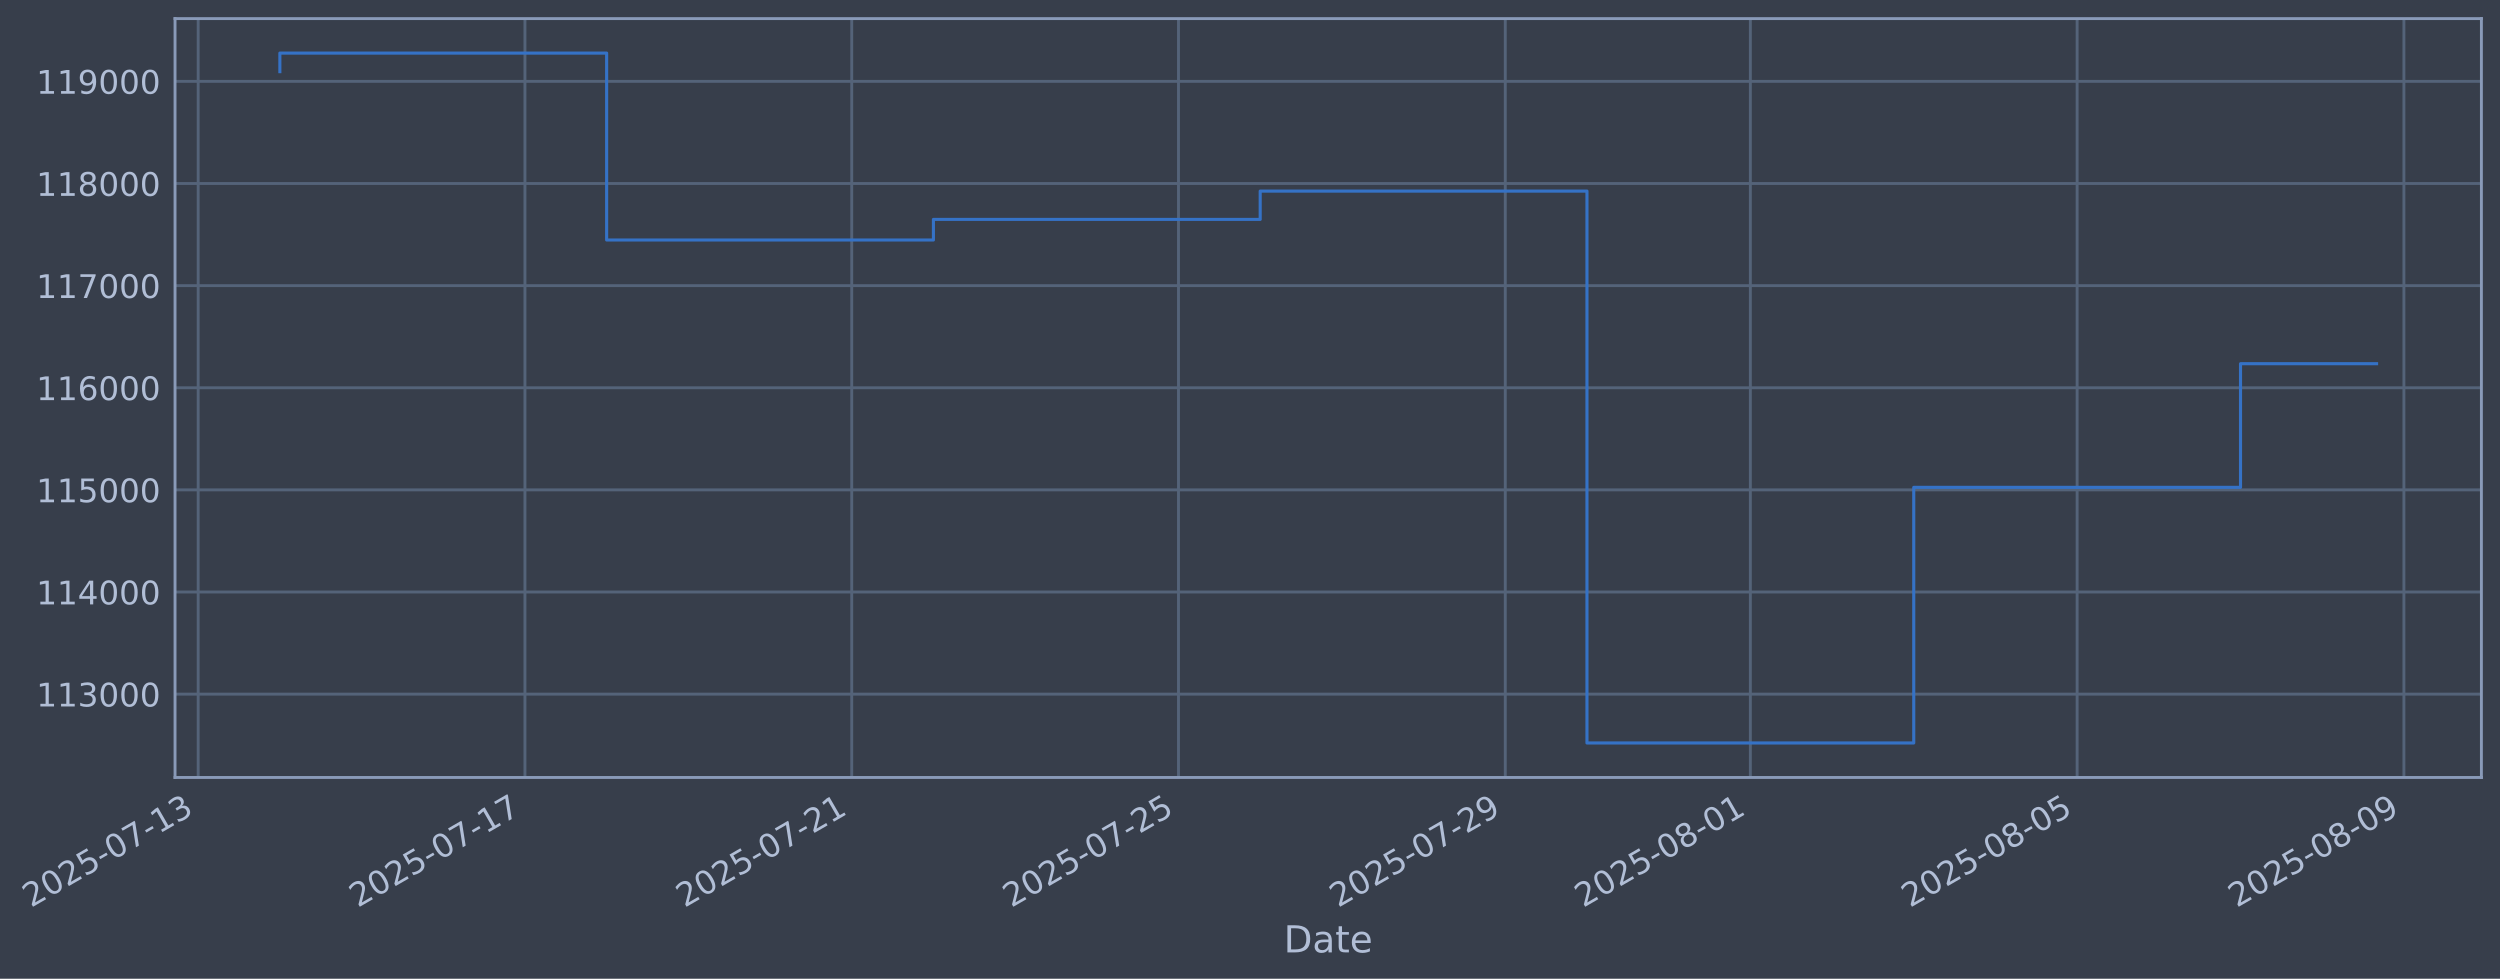
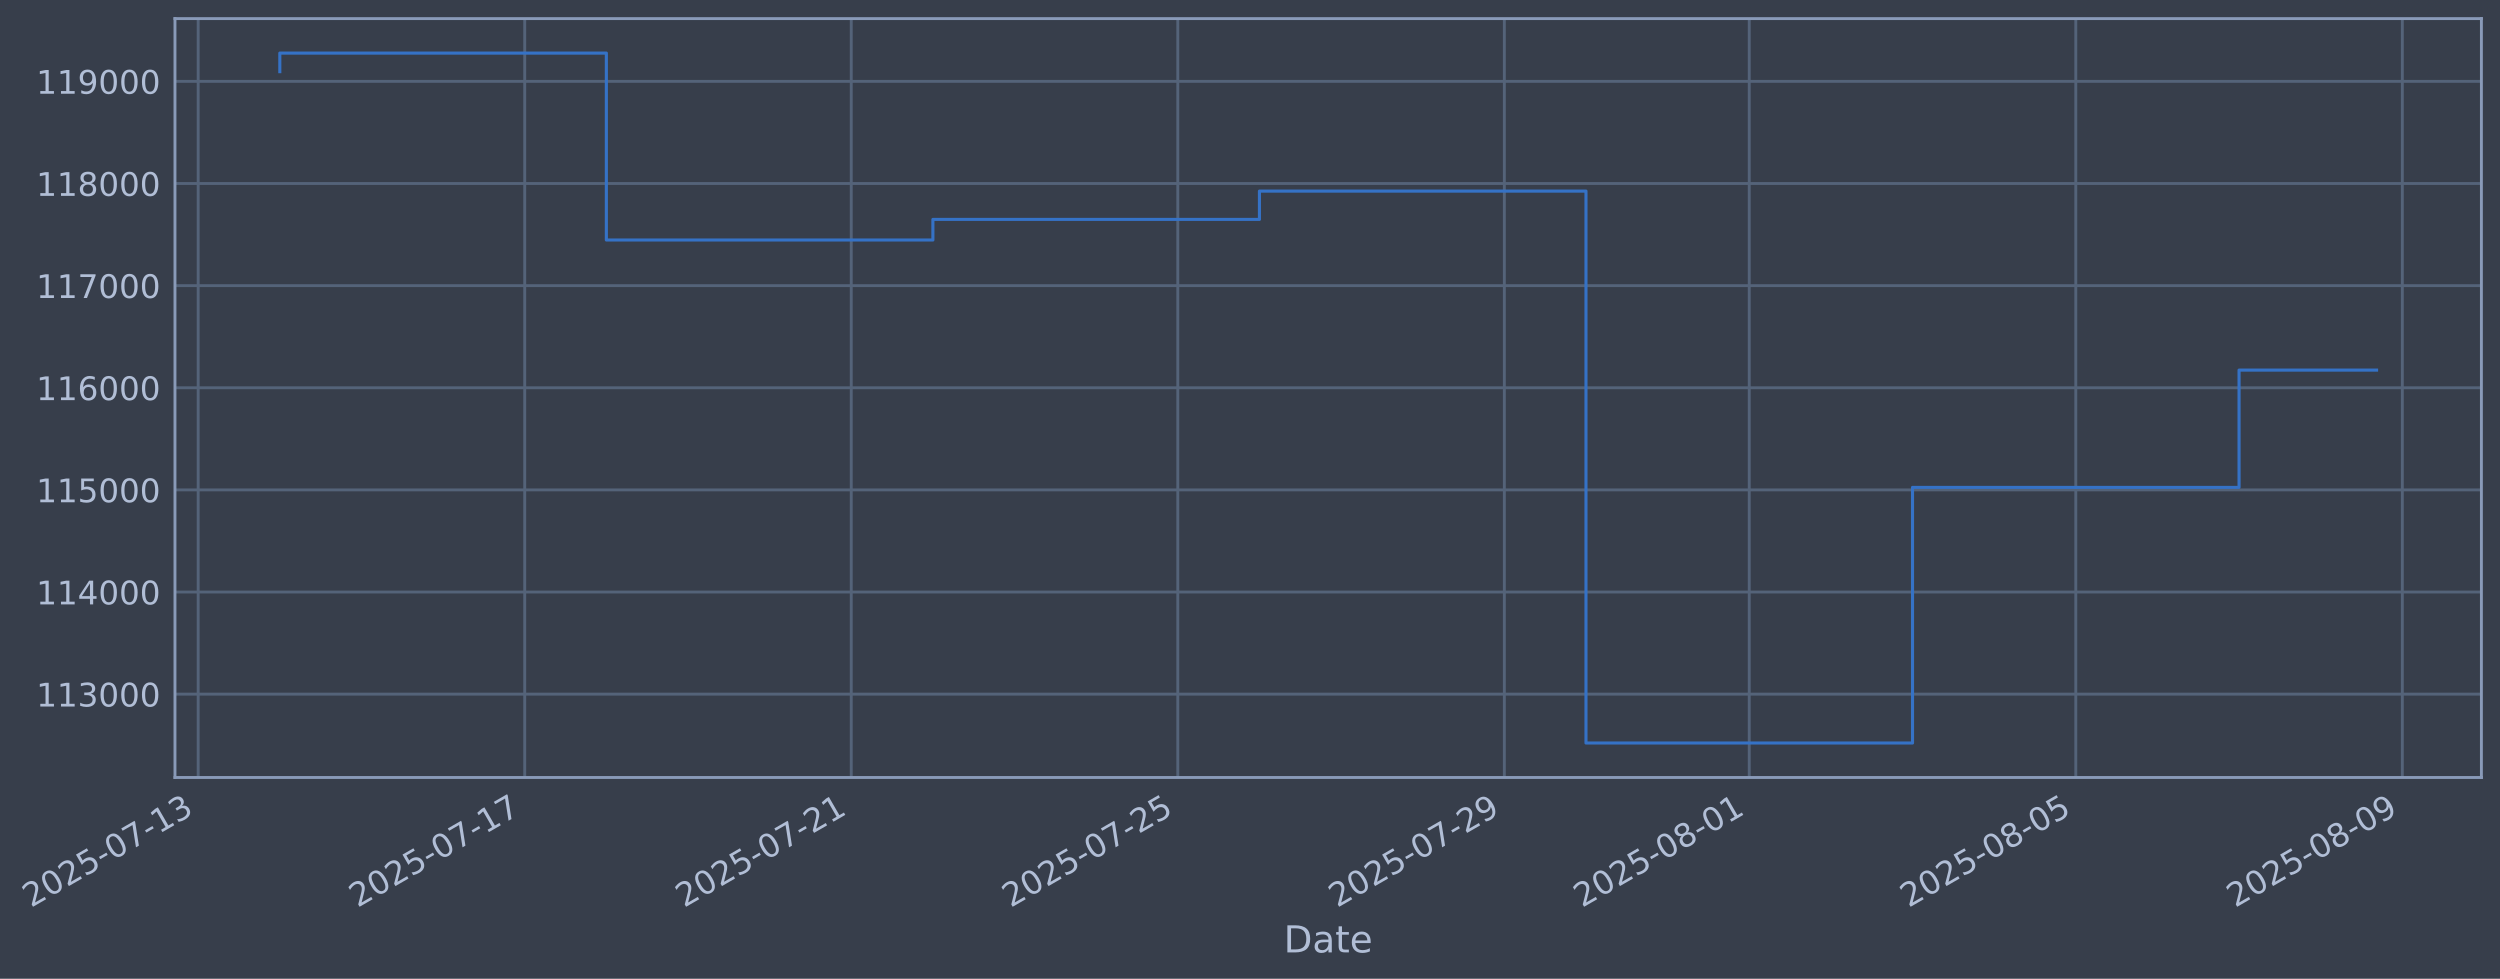
- <svg xmlns="http://www.w3.org/2000/svg" xmlns:xlink="http://www.w3.org/1999/xlink" width="967.755pt" height="378.87pt" viewBox="0 0 967.755 378.87" version="1.1">
+ <svg xmlns="http://www.w3.org/2000/svg" xmlns:xlink="http://www.w3.org/1999/xlink" width="967.731pt" height="378.87pt" viewBox="0 0 967.731 378.87" version="1.1">
  <defs>
    <style type="text/css">*{stroke-linejoin: round; stroke-linecap: butt}</style>
  </defs>
  <g id="figure_1">
    <g id="patch_1">
-       <path d="M 0 378.87  L 967.755 378.87  L 967.755 0  L 0 0  z " style="fill: #373e4b" />
+       <path d="M 0 378.87  L 967.731 378.87  L 967.731 0  L 0 0  z " style="fill: #373e4b" />
    </g>
    <g id="axes_1">
      <g id="patch_2">
-         <path d="M 67.755 300.96  L 960.555 300.96  L 960.555 7.2  L 67.755 7.2  z " style="fill: #373e4b" />
+         <path d="M 67.731 300.96  L 960.531 300.96  L 960.531 7.2  L 67.731 7.2  z " style="fill: #373e4b" />
      </g>
      <g id="matplotlib.axis_1">
        <g id="xtick_1">
          <g id="line2d_1">
-             <path d="M 76.713 300.96  L 76.713 7.2  " clip-path="url(#pc9148c0ed2)" style="fill: none; stroke: #546379; stroke-width: 1.12; stroke-linecap: square" />
+             <path d="M 76.713 300.96  L 76.713 7.2  " clip-path="url(#p6c99c7559d)" style="fill: none; stroke: #546379; stroke-width: 1.12; stroke-linecap: square" />
          </g>
          <g id="line2d_2" />
          <g id="text_1">
            <g style="fill: #b1bed6" transform="translate(11.98702 351.4642) rotate(-30) scale(0.126 -0.126)">
              <defs>
                <path id="DejaVuSans-32" d="M 1228 531  L 3431 531  L 3431 0  L 469 0  L 469 531  Q 828 903 1448 1529  Q 2069 2156 2228 2338  Q 2531 2678 2651 2914  Q 2772 3150 2772 3378  Q 2772 3750 2511 3984  Q 2250 4219 1831 4219  Q 1534 4219 1204 4116  Q 875 4013 500 3803  L 500 4441  Q 881 4594 1212 4672  Q 1544 4750 1819 4750  Q 2544 4750 2975 4387  Q 3406 4025 3406 3419  Q 3406 3131 3298 2873  Q 3191 2616 2906 2266  Q 2828 2175 2409 1742  Q 1991 1309 1228 531  z " transform="scale(0.015625)" />
                <path id="DejaVuSans-30" d="M 2034 4250  Q 1547 4250 1301 3770  Q 1056 3291 1056 2328  Q 1056 1369 1301 889  Q 1547 409 2034 409  Q 2525 409 2770 889  Q 3016 1369 3016 2328  Q 3016 3291 2770 3770  Q 2525 4250 2034 4250  z M 2034 4750  Q 2819 4750 3233 4129  Q 3647 3509 3647 2328  Q 3647 1150 3233 529  Q 2819 -91 2034 -91  Q 1250 -91 836 529  Q 422 1150 422 2328  Q 422 3509 836 4129  Q 1250 4750 2034 4750  z " transform="scale(0.015625)" />
                <path id="DejaVuSans-35" d="M 691 4666  L 3169 4666  L 3169 4134  L 1269 4134  L 1269 2991  Q 1406 3038 1543 3061  Q 1681 3084 1819 3084  Q 2600 3084 3056 2656  Q 3513 2228 3513 1497  Q 3513 744 3044 326  Q 2575 -91 1722 -91  Q 1428 -91 1123 -41  Q 819 9 494 109  L 494 744  Q 775 591 1075 516  Q 1375 441 1709 441  Q 2250 441 2565 725  Q 2881 1009 2881 1497  Q 2881 1984 2565 2268  Q 2250 2553 1709 2553  Q 1456 2553 1204 2497  Q 953 2441 691 2322  L 691 4666  z " transform="scale(0.015625)" />
                <path id="DejaVuSans-2d" d="M 313 2009  L 1997 2009  L 1997 1497  L 313 1497  L 313 2009  z " transform="scale(0.015625)" />
                <path id="DejaVuSans-37" d="M 525 4666  L 3525 4666  L 3525 4397  L 1831 0  L 1172 0  L 2766 4134  L 525 4134  L 525 4666  z " transform="scale(0.015625)" />
                <path id="DejaVuSans-31" d="M 794 531  L 1825 531  L 1825 4091  L 703 3866  L 703 4441  L 1819 4666  L 2450 4666  L 2450 531  L 3481 531  L 3481 0  L 794 0  L 794 531  z " transform="scale(0.015625)" />
                <path id="DejaVuSans-33" d="M 2597 2516  Q 3050 2419 3304 2112  Q 3559 1806 3559 1356  Q 3559 666 3084 287  Q 2609 -91 1734 -91  Q 1441 -91 1130 -33  Q 819 25 488 141  L 488 750  Q 750 597 1062 519  Q 1375 441 1716 441  Q 2309 441 2620 675  Q 2931 909 2931 1356  Q 2931 1769 2642 2001  Q 2353 2234 1838 2234  L 1294 2234  L 1294 2753  L 1863 2753  Q 2328 2753 2575 2939  Q 2822 3125 2822 3475  Q 2822 3834 2567 4026  Q 2313 4219 1838 4219  Q 1578 4219 1281 4162  Q 984 4106 628 3988  L 628 4550  Q 988 4650 1302 4700  Q 1616 4750 1894 4750  Q 2613 4750 3031 4423  Q 3450 4097 3450 3541  Q 3450 3153 3228 2886  Q 3006 2619 2597 2516  z " transform="scale(0.015625)" />
              </defs>
              <use xlink:href="#DejaVuSans-32" />
              <use xlink:href="#DejaVuSans-30" transform="translate(63.62305 0)" />
              <use xlink:href="#DejaVuSans-32" transform="translate(127.2461 0)" />
              <use xlink:href="#DejaVuSans-35" transform="translate(190.8691 0)" />
              <use xlink:href="#DejaVuSans-2d" transform="translate(254.4922 0)" />
              <use xlink:href="#DejaVuSans-30" transform="translate(290.5762 0)" />
              <use xlink:href="#DejaVuSans-37" transform="translate(354.1992 0)" />
              <use xlink:href="#DejaVuSans-2d" transform="translate(417.8223 0)" />
              <use xlink:href="#DejaVuSans-31" transform="translate(453.9062 0)" />
              <use xlink:href="#DejaVuSans-33" transform="translate(517.5293 0)" />
            </g>
          </g>
        </g>
        <g id="xtick_2">
          <g id="line2d_3">
-             <path d="M 203.208 300.96  L 203.208 7.2  " clip-path="url(#pc9148c0ed2)" style="fill: none; stroke: #546379; stroke-width: 1.12; stroke-linecap: square" />
+             <path d="M 203.114 300.96  L 203.114 7.2  " clip-path="url(#p6c99c7559d)" style="fill: none; stroke: #546379; stroke-width: 1.12; stroke-linecap: square" />
          </g>
          <g id="line2d_4" />
          <g id="text_2">
-             <g style="fill: #b1bed6" transform="translate(138.4823 351.4642) rotate(-30) scale(0.126 -0.126)">
+             <g style="fill: #b1bed6" transform="translate(138.3884 351.4642) rotate(-30) scale(0.126 -0.126)">
              <use xlink:href="#DejaVuSans-32" />
              <use xlink:href="#DejaVuSans-30" transform="translate(63.62305 0)" />
              <use xlink:href="#DejaVuSans-32" transform="translate(127.2461 0)" />
              <use xlink:href="#DejaVuSans-35" transform="translate(190.8691 0)" />
              <use xlink:href="#DejaVuSans-2d" transform="translate(254.4922 0)" />
              <use xlink:href="#DejaVuSans-30" transform="translate(290.5762 0)" />
              <use xlink:href="#DejaVuSans-37" transform="translate(354.1992 0)" />
              <use xlink:href="#DejaVuSans-2d" transform="translate(417.8223 0)" />
              <use xlink:href="#DejaVuSans-31" transform="translate(453.9062 0)" />
              <use xlink:href="#DejaVuSans-37" transform="translate(517.5293 0)" />
            </g>
          </g>
        </g>
        <g id="xtick_3">
          <g id="line2d_5">
-             <path d="M 329.703 300.96  L 329.703 7.2  " clip-path="url(#pc9148c0ed2)" style="fill: none; stroke: #546379; stroke-width: 1.12; stroke-linecap: square" />
+             <path d="M 329.515 300.96  L 329.515 7.2  " clip-path="url(#p6c99c7559d)" style="fill: none; stroke: #546379; stroke-width: 1.12; stroke-linecap: square" />
          </g>
          <g id="line2d_6" />
          <g id="text_3">
-             <g style="fill: #b1bed6" transform="translate(264.9775 351.4642) rotate(-30) scale(0.126 -0.126)">
+             <g style="fill: #b1bed6" transform="translate(264.7898 351.4642) rotate(-30) scale(0.126 -0.126)">
              <use xlink:href="#DejaVuSans-32" />
              <use xlink:href="#DejaVuSans-30" transform="translate(63.62305 0)" />
              <use xlink:href="#DejaVuSans-32" transform="translate(127.2461 0)" />
              <use xlink:href="#DejaVuSans-35" transform="translate(190.8691 0)" />
              <use xlink:href="#DejaVuSans-2d" transform="translate(254.4922 0)" />
              <use xlink:href="#DejaVuSans-30" transform="translate(290.5762 0)" />
              <use xlink:href="#DejaVuSans-37" transform="translate(354.1992 0)" />
              <use xlink:href="#DejaVuSans-2d" transform="translate(417.8223 0)" />
              <use xlink:href="#DejaVuSans-32" transform="translate(453.9062 0)" />
              <use xlink:href="#DejaVuSans-31" transform="translate(517.5293 0)" />
            </g>
          </g>
        </g>
        <g id="xtick_4">
          <g id="line2d_7">
-             <path d="M 456.198 300.96  L 456.198 7.2  " clip-path="url(#pc9148c0ed2)" style="fill: none; stroke: #546379; stroke-width: 1.12; stroke-linecap: square" />
+             <path d="M 455.917 300.96  L 455.917 7.2  " clip-path="url(#p6c99c7559d)" style="fill: none; stroke: #546379; stroke-width: 1.12; stroke-linecap: square" />
          </g>
          <g id="line2d_8" />
          <g id="text_4">
-             <g style="fill: #b1bed6" transform="translate(391.4728 351.4642) rotate(-30) scale(0.126 -0.126)">
+             <g style="fill: #b1bed6" transform="translate(391.1913 351.4642) rotate(-30) scale(0.126 -0.126)">
              <use xlink:href="#DejaVuSans-32" />
              <use xlink:href="#DejaVuSans-30" transform="translate(63.62305 0)" />
              <use xlink:href="#DejaVuSans-32" transform="translate(127.2461 0)" />
              <use xlink:href="#DejaVuSans-35" transform="translate(190.8691 0)" />
              <use xlink:href="#DejaVuSans-2d" transform="translate(254.4922 0)" />
              <use xlink:href="#DejaVuSans-30" transform="translate(290.5762 0)" />
              <use xlink:href="#DejaVuSans-37" transform="translate(354.1992 0)" />
              <use xlink:href="#DejaVuSans-2d" transform="translate(417.8223 0)" />
              <use xlink:href="#DejaVuSans-32" transform="translate(453.9062 0)" />
              <use xlink:href="#DejaVuSans-35" transform="translate(517.5293 0)" />
            </g>
          </g>
        </g>
        <g id="xtick_5">
          <g id="line2d_9">
-             <path d="M 582.694 300.96  L 582.694 7.2  " clip-path="url(#pc9148c0ed2)" style="fill: none; stroke: #546379; stroke-width: 1.12; stroke-linecap: square" />
+             <path d="M 582.318 300.96  L 582.318 7.2  " clip-path="url(#p6c99c7559d)" style="fill: none; stroke: #546379; stroke-width: 1.12; stroke-linecap: square" />
          </g>
          <g id="line2d_10" />
          <g id="text_5">
-             <g style="fill: #b1bed6" transform="translate(517.9681 351.4642) rotate(-30) scale(0.126 -0.126)">
+             <g style="fill: #b1bed6" transform="translate(517.5927 351.4642) rotate(-30) scale(0.126 -0.126)">
              <defs>
                <path id="DejaVuSans-39" d="M 703 97  L 703 672  Q 941 559 1184 500  Q 1428 441 1663 441  Q 2288 441 2617 861  Q 2947 1281 2994 2138  Q 2813 1869 2534 1725  Q 2256 1581 1919 1581  Q 1219 1581 811 2004  Q 403 2428 403 3163  Q 403 3881 828 4315  Q 1253 4750 1959 4750  Q 2769 4750 3195 4129  Q 3622 3509 3622 2328  Q 3622 1225 3098 567  Q 2575 -91 1691 -91  Q 1453 -91 1209 -44  Q 966 3 703 97  z M 1959 2075  Q 2384 2075 2632 2365  Q 2881 2656 2881 3163  Q 2881 3666 2632 3958  Q 2384 4250 1959 4250  Q 1534 4250 1286 3958  Q 1038 3666 1038 3163  Q 1038 2656 1286 2365  Q 1534 2075 1959 2075  z " transform="scale(0.015625)" />
              </defs>
              <use xlink:href="#DejaVuSans-32" />
              <use xlink:href="#DejaVuSans-30" transform="translate(63.62305 0)" />
              <use xlink:href="#DejaVuSans-32" transform="translate(127.2461 0)" />
              <use xlink:href="#DejaVuSans-35" transform="translate(190.8691 0)" />
              <use xlink:href="#DejaVuSans-2d" transform="translate(254.4922 0)" />
              <use xlink:href="#DejaVuSans-30" transform="translate(290.5762 0)" />
              <use xlink:href="#DejaVuSans-37" transform="translate(354.1992 0)" />
              <use xlink:href="#DejaVuSans-2d" transform="translate(417.8223 0)" />
              <use xlink:href="#DejaVuSans-32" transform="translate(453.9062 0)" />
              <use xlink:href="#DejaVuSans-39" transform="translate(517.5293 0)" />
            </g>
          </g>
        </g>
        <g id="xtick_6">
          <g id="line2d_11">
-             <path d="M 677.565 300.96  L 677.565 7.2  " clip-path="url(#pc9148c0ed2)" style="fill: none; stroke: #546379; stroke-width: 1.12; stroke-linecap: square" />
+             <path d="M 677.119 300.96  L 677.119 7.2  " clip-path="url(#p6c99c7559d)" style="fill: none; stroke: #546379; stroke-width: 1.12; stroke-linecap: square" />
          </g>
          <g id="line2d_12" />
          <g id="text_6">
-             <g style="fill: #b1bed6" transform="translate(612.8395 351.4642) rotate(-30) scale(0.126 -0.126)">
+             <g style="fill: #b1bed6" transform="translate(612.3937 351.4642) rotate(-30) scale(0.126 -0.126)">
              <defs>
                <path id="DejaVuSans-38" d="M 2034 2216  Q 1584 2216 1326 1975  Q 1069 1734 1069 1313  Q 1069 891 1326 650  Q 1584 409 2034 409  Q 2484 409 2743 651  Q 3003 894 3003 1313  Q 3003 1734 2745 1975  Q 2488 2216 2034 2216  z M 1403 2484  Q 997 2584 770 2862  Q 544 3141 544 3541  Q 544 4100 942 4425  Q 1341 4750 2034 4750  Q 2731 4750 3128 4425  Q 3525 4100 3525 3541  Q 3525 3141 3298 2862  Q 3072 2584 2669 2484  Q 3125 2378 3379 2068  Q 3634 1759 3634 1313  Q 3634 634 3220 271  Q 2806 -91 2034 -91  Q 1263 -91 848 271  Q 434 634 434 1313  Q 434 1759 690 2068  Q 947 2378 1403 2484  z M 1172 3481  Q 1172 3119 1398 2916  Q 1625 2713 2034 2713  Q 2441 2713 2670 2916  Q 2900 3119 2900 3481  Q 2900 3844 2670 4047  Q 2441 4250 2034 4250  Q 1625 4250 1398 4047  Q 1172 3844 1172 3481  z " transform="scale(0.015625)" />
              </defs>
              <use xlink:href="#DejaVuSans-32" />
              <use xlink:href="#DejaVuSans-30" transform="translate(63.62305 0)" />
              <use xlink:href="#DejaVuSans-32" transform="translate(127.2461 0)" />
              <use xlink:href="#DejaVuSans-35" transform="translate(190.8691 0)" />
              <use xlink:href="#DejaVuSans-2d" transform="translate(254.4922 0)" />
              <use xlink:href="#DejaVuSans-30" transform="translate(290.5762 0)" />
              <use xlink:href="#DejaVuSans-38" transform="translate(354.1992 0)" />
              <use xlink:href="#DejaVuSans-2d" transform="translate(417.8223 0)" />
              <use xlink:href="#DejaVuSans-30" transform="translate(453.9062 0)" />
              <use xlink:href="#DejaVuSans-31" transform="translate(517.5293 0)" />
            </g>
          </g>
        </g>
        <g id="xtick_7">
          <g id="line2d_13">
-             <path d="M 804.06 300.96  L 804.06 7.2  " clip-path="url(#pc9148c0ed2)" style="fill: none; stroke: #546379; stroke-width: 1.12; stroke-linecap: square" />
+             <path d="M 803.521 300.96  L 803.521 7.2  " clip-path="url(#p6c99c7559d)" style="fill: none; stroke: #546379; stroke-width: 1.12; stroke-linecap: square" />
          </g>
          <g id="line2d_14" />
          <g id="text_7">
-             <g style="fill: #b1bed6" transform="translate(739.3348 351.4642) rotate(-30) scale(0.126 -0.126)">
+             <g style="fill: #b1bed6" transform="translate(738.7952 351.4642) rotate(-30) scale(0.126 -0.126)">
              <use xlink:href="#DejaVuSans-32" />
              <use xlink:href="#DejaVuSans-30" transform="translate(63.62305 0)" />
              <use xlink:href="#DejaVuSans-32" transform="translate(127.2461 0)" />
              <use xlink:href="#DejaVuSans-35" transform="translate(190.8691 0)" />
              <use xlink:href="#DejaVuSans-2d" transform="translate(254.4922 0)" />
              <use xlink:href="#DejaVuSans-30" transform="translate(290.5762 0)" />
              <use xlink:href="#DejaVuSans-38" transform="translate(354.1992 0)" />
              <use xlink:href="#DejaVuSans-2d" transform="translate(417.8223 0)" />
              <use xlink:href="#DejaVuSans-30" transform="translate(453.9062 0)" />
              <use xlink:href="#DejaVuSans-35" transform="translate(517.5293 0)" />
            </g>
          </g>
        </g>
        <g id="xtick_8">
          <g id="line2d_15">
-             <path d="M 930.556 300.96  L 930.556 7.2  " clip-path="url(#pc9148c0ed2)" style="fill: none; stroke: #546379; stroke-width: 1.12; stroke-linecap: square" />
+             <path d="M 929.922 300.96  L 929.922 7.2  " clip-path="url(#p6c99c7559d)" style="fill: none; stroke: #546379; stroke-width: 1.12; stroke-linecap: square" />
          </g>
          <g id="line2d_16" />
          <g id="text_8">
-             <g style="fill: #b1bed6" transform="translate(865.8301 351.4642) rotate(-30) scale(0.126 -0.126)">
+             <g style="fill: #b1bed6" transform="translate(865.1966 351.4642) rotate(-30) scale(0.126 -0.126)">
              <use xlink:href="#DejaVuSans-32" />
              <use xlink:href="#DejaVuSans-30" transform="translate(63.62305 0)" />
              <use xlink:href="#DejaVuSans-32" transform="translate(127.2461 0)" />
              <use xlink:href="#DejaVuSans-35" transform="translate(190.8691 0)" />
              <use xlink:href="#DejaVuSans-2d" transform="translate(254.4922 0)" />
              <use xlink:href="#DejaVuSans-30" transform="translate(290.5762 0)" />
              <use xlink:href="#DejaVuSans-38" transform="translate(354.1992 0)" />
              <use xlink:href="#DejaVuSans-2d" transform="translate(417.8223 0)" />
              <use xlink:href="#DejaVuSans-30" transform="translate(453.9062 0)" />
              <use xlink:href="#DejaVuSans-39" transform="translate(517.5293 0)" />
            </g>
          </g>
        </g>
        <g id="text_9">
-           <g style="fill: #b1bed6" transform="translate(496.9454 368.6753) scale(0.144 -0.144)">
+           <g style="fill: #b1bed6" transform="translate(496.9219 368.6753) scale(0.144 -0.144)">
            <defs>
              <path id="DejaVuSans-44" d="M 1259 4147  L 1259 519  L 2022 519  Q 2988 519 3436 956  Q 3884 1394 3884 2338  Q 3884 3275 3436 3711  Q 2988 4147 2022 4147  L 1259 4147  z M 628 4666  L 1925 4666  Q 3281 4666 3915 4102  Q 4550 3538 4550 2338  Q 4550 1131 3912 565  Q 3275 0 1925 0  L 628 0  L 628 4666  z " transform="scale(0.015625)" />
              <path id="DejaVuSans-61" d="M 2194 1759  Q 1497 1759 1228 1600  Q 959 1441 959 1056  Q 959 750 1161 570  Q 1363 391 1709 391  Q 2188 391 2477 730  Q 2766 1069 2766 1631  L 2766 1759  L 2194 1759  z M 3341 1997  L 3341 0  L 2766 0  L 2766 531  Q 2569 213 2275 61  Q 1981 -91 1556 -91  Q 1019 -91 701 211  Q 384 513 384 1019  Q 384 1609 779 1909  Q 1175 2209 1959 2209  L 2766 2209  L 2766 2266  Q 2766 2663 2505 2880  Q 2244 3097 1772 3097  Q 1472 3097 1187 3025  Q 903 2953 641 2809  L 641 3341  Q 956 3463 1253 3523  Q 1550 3584 1831 3584  Q 2591 3584 2966 3190  Q 3341 2797 3341 1997  z " transform="scale(0.015625)" />
              <path id="DejaVuSans-74" d="M 1172 4494  L 1172 3500  L 2356 3500  L 2356 3053  L 1172 3053  L 1172 1153  Q 1172 725 1289 603  Q 1406 481 1766 481  L 2356 481  L 2356 0  L 1766 0  Q 1100 0 847 248  Q 594 497 594 1153  L 594 3053  L 172 3053  L 172 3500  L 594 3500  L 594 4494  L 1172 4494  z " transform="scale(0.015625)" />
              <path id="DejaVuSans-65" d="M 3597 1894  L 3597 1613  L 953 1613  Q 991 1019 1311 708  Q 1631 397 2203 397  Q 2534 397 2845 478  Q 3156 559 3463 722  L 3463 178  Q 3153 47 2828 -22  Q 2503 -91 2169 -91  Q 1331 -91 842 396  Q 353 884 353 1716  Q 353 2575 817 3079  Q 1281 3584 2069 3584  Q 2775 3584 3186 3129  Q 3597 2675 3597 1894  z M 3022 2063  Q 3016 2534 2758 2815  Q 2500 3097 2075 3097  Q 1594 3097 1305 2825  Q 1016 2553 972 2059  L 3022 2063  z " transform="scale(0.015625)" />
            </defs>
            <use xlink:href="#DejaVuSans-44" />
            <use xlink:href="#DejaVuSans-61" transform="translate(77.00195 0)" />
            <use xlink:href="#DejaVuSans-74" transform="translate(138.2812 0)" />
            <use xlink:href="#DejaVuSans-65" transform="translate(177.4902 0)" />
          </g>
        </g>
      </g>
      <g id="matplotlib.axis_2">
        <g id="ytick_1">
          <g id="line2d_17">
-             <path d="M 67.755 268.698  L 960.555 268.698  " clip-path="url(#pc9148c0ed2)" style="fill: none; stroke: #546379; stroke-width: 1.12; stroke-linecap: square" />
+             <path d="M 67.731 268.698  L 960.531 268.698  " clip-path="url(#p6c99c7559d)" style="fill: none; stroke: #546379; stroke-width: 1.12; stroke-linecap: square" />
          </g>
          <g id="line2d_18" />
          <g id="text_10">
-             <g style="fill: #b1bed6" transform="translate(14.05402 273.4854) scale(0.126 -0.126)">
+             <g style="fill: #b1bed6" transform="translate(14.03056 273.4854) scale(0.126 -0.126)">
              <use xlink:href="#DejaVuSans-31" />
              <use xlink:href="#DejaVuSans-31" transform="translate(63.62305 0)" />
              <use xlink:href="#DejaVuSans-33" transform="translate(127.2461 0)" />
              <use xlink:href="#DejaVuSans-30" transform="translate(190.8691 0)" />
              <use xlink:href="#DejaVuSans-30" transform="translate(254.4922 0)" />
              <use xlink:href="#DejaVuSans-30" transform="translate(318.1152 0)" />
            </g>
          </g>
        </g>
        <g id="ytick_2">
          <g id="line2d_19">
-             <path d="M 67.755 229.165  L 960.555 229.165  " clip-path="url(#pc9148c0ed2)" style="fill: none; stroke: #546379; stroke-width: 1.12; stroke-linecap: square" />
+             <path d="M 67.731 229.165  L 960.531 229.165  " clip-path="url(#p6c99c7559d)" style="fill: none; stroke: #546379; stroke-width: 1.12; stroke-linecap: square" />
          </g>
          <g id="line2d_20" />
          <g id="text_11">
-             <g style="fill: #b1bed6" transform="translate(14.05402 233.952) scale(0.126 -0.126)">
+             <g style="fill: #b1bed6" transform="translate(14.03056 233.952) scale(0.126 -0.126)">
              <defs>
                <path id="DejaVuSans-34" d="M 2419 4116  L 825 1625  L 2419 1625  L 2419 4116  z M 2253 4666  L 3047 4666  L 3047 1625  L 3713 1625  L 3713 1100  L 3047 1100  L 3047 0  L 2419 0  L 2419 1100  L 313 1100  L 313 1709  L 2253 4666  z " transform="scale(0.015625)" />
              </defs>
              <use xlink:href="#DejaVuSans-31" />
              <use xlink:href="#DejaVuSans-31" transform="translate(63.62305 0)" />
              <use xlink:href="#DejaVuSans-34" transform="translate(127.2461 0)" />
              <use xlink:href="#DejaVuSans-30" transform="translate(190.8691 0)" />
              <use xlink:href="#DejaVuSans-30" transform="translate(254.4922 0)" />
              <use xlink:href="#DejaVuSans-30" transform="translate(318.1152 0)" />
            </g>
          </g>
        </g>
        <g id="ytick_3">
          <g id="line2d_21">
-             <path d="M 67.755 189.631  L 960.555 189.631  " clip-path="url(#pc9148c0ed2)" style="fill: none; stroke: #546379; stroke-width: 1.12; stroke-linecap: square" />
+             <path d="M 67.731 189.631  L 960.531 189.631  " clip-path="url(#p6c99c7559d)" style="fill: none; stroke: #546379; stroke-width: 1.12; stroke-linecap: square" />
          </g>
          <g id="line2d_22" />
          <g id="text_12">
-             <g style="fill: #b1bed6" transform="translate(14.05402 194.4185) scale(0.126 -0.126)">
+             <g style="fill: #b1bed6" transform="translate(14.03056 194.4185) scale(0.126 -0.126)">
              <use xlink:href="#DejaVuSans-31" />
              <use xlink:href="#DejaVuSans-31" transform="translate(63.62305 0)" />
              <use xlink:href="#DejaVuSans-35" transform="translate(127.2461 0)" />
              <use xlink:href="#DejaVuSans-30" transform="translate(190.8691 0)" />
              <use xlink:href="#DejaVuSans-30" transform="translate(254.4922 0)" />
              <use xlink:href="#DejaVuSans-30" transform="translate(318.1152 0)" />
            </g>
          </g>
        </g>
        <g id="ytick_4">
          <g id="line2d_23">
-             <path d="M 67.755 150.098  L 960.555 150.098  " clip-path="url(#pc9148c0ed2)" style="fill: none; stroke: #546379; stroke-width: 1.12; stroke-linecap: square" />
+             <path d="M 67.731 150.098  L 960.531 150.098  " clip-path="url(#p6c99c7559d)" style="fill: none; stroke: #546379; stroke-width: 1.12; stroke-linecap: square" />
          </g>
          <g id="line2d_24" />
          <g id="text_13">
-             <g style="fill: #b1bed6" transform="translate(14.05402 154.885) scale(0.126 -0.126)">
+             <g style="fill: #b1bed6" transform="translate(14.03056 154.885) scale(0.126 -0.126)">
              <defs>
                <path id="DejaVuSans-36" d="M 2113 2584  Q 1688 2584 1439 2293  Q 1191 2003 1191 1497  Q 1191 994 1439 701  Q 1688 409 2113 409  Q 2538 409 2786 701  Q 3034 994 3034 1497  Q 3034 2003 2786 2293  Q 2538 2584 2113 2584  z M 3366 4563  L 3366 3988  Q 3128 4100 2886 4159  Q 2644 4219 2406 4219  Q 1781 4219 1451 3797  Q 1122 3375 1075 2522  Q 1259 2794 1537 2939  Q 1816 3084 2150 3084  Q 2853 3084 3261 2657  Q 3669 2231 3669 1497  Q 3669 778 3244 343  Q 2819 -91 2113 -91  Q 1303 -91 875 529  Q 447 1150 447 2328  Q 447 3434 972 4092  Q 1497 4750 2381 4750  Q 2619 4750 2861 4703  Q 3103 4656 3366 4563  z " transform="scale(0.015625)" />
              </defs>
              <use xlink:href="#DejaVuSans-31" />
              <use xlink:href="#DejaVuSans-31" transform="translate(63.62305 0)" />
              <use xlink:href="#DejaVuSans-36" transform="translate(127.2461 0)" />
              <use xlink:href="#DejaVuSans-30" transform="translate(190.8691 0)" />
              <use xlink:href="#DejaVuSans-30" transform="translate(254.4922 0)" />
              <use xlink:href="#DejaVuSans-30" transform="translate(318.1152 0)" />
            </g>
          </g>
        </g>
        <g id="ytick_5">
          <g id="line2d_25">
-             <path d="M 67.755 110.565  L 960.555 110.565  " clip-path="url(#pc9148c0ed2)" style="fill: none; stroke: #546379; stroke-width: 1.12; stroke-linecap: square" />
+             <path d="M 67.731 110.565  L 960.531 110.565  " clip-path="url(#p6c99c7559d)" style="fill: none; stroke: #546379; stroke-width: 1.12; stroke-linecap: square" />
          </g>
          <g id="line2d_26" />
          <g id="text_14">
-             <g style="fill: #b1bed6" transform="translate(14.05402 115.3515) scale(0.126 -0.126)">
+             <g style="fill: #b1bed6" transform="translate(14.03056 115.3515) scale(0.126 -0.126)">
              <use xlink:href="#DejaVuSans-31" />
              <use xlink:href="#DejaVuSans-31" transform="translate(63.62305 0)" />
              <use xlink:href="#DejaVuSans-37" transform="translate(127.2461 0)" />
              <use xlink:href="#DejaVuSans-30" transform="translate(190.8691 0)" />
              <use xlink:href="#DejaVuSans-30" transform="translate(254.4922 0)" />
              <use xlink:href="#DejaVuSans-30" transform="translate(318.1152 0)" />
            </g>
          </g>
        </g>
        <g id="ytick_6">
          <g id="line2d_27">
-             <path d="M 67.755 71.031  L 960.555 71.031  " clip-path="url(#pc9148c0ed2)" style="fill: none; stroke: #546379; stroke-width: 1.12; stroke-linecap: square" />
+             <path d="M 67.731 71.031  L 960.531 71.031  " clip-path="url(#p6c99c7559d)" style="fill: none; stroke: #546379; stroke-width: 1.12; stroke-linecap: square" />
          </g>
          <g id="line2d_28" />
          <g id="text_15">
-             <g style="fill: #b1bed6" transform="translate(14.05402 75.81806) scale(0.126 -0.126)">
+             <g style="fill: #b1bed6" transform="translate(14.03056 75.81806) scale(0.126 -0.126)">
              <use xlink:href="#DejaVuSans-31" />
              <use xlink:href="#DejaVuSans-31" transform="translate(63.62305 0)" />
              <use xlink:href="#DejaVuSans-38" transform="translate(127.2461 0)" />
              <use xlink:href="#DejaVuSans-30" transform="translate(190.8691 0)" />
              <use xlink:href="#DejaVuSans-30" transform="translate(254.4922 0)" />
              <use xlink:href="#DejaVuSans-30" transform="translate(318.1152 0)" />
            </g>
          </g>
        </g>
        <g id="ytick_7">
          <g id="line2d_29">
-             <path d="M 67.755 31.498  L 960.555 31.498  " clip-path="url(#pc9148c0ed2)" style="fill: none; stroke: #546379; stroke-width: 1.12; stroke-linecap: square" />
+             <path d="M 67.731 31.498  L 960.531 31.498  " clip-path="url(#p6c99c7559d)" style="fill: none; stroke: #546379; stroke-width: 1.12; stroke-linecap: square" />
          </g>
          <g id="line2d_30" />
          <g id="text_16">
-             <g style="fill: #b1bed6" transform="translate(14.05402 36.28458) scale(0.126 -0.126)">
+             <g style="fill: #b1bed6" transform="translate(14.03056 36.28458) scale(0.126 -0.126)">
              <use xlink:href="#DejaVuSans-31" />
              <use xlink:href="#DejaVuSans-31" transform="translate(63.62305 0)" />
              <use xlink:href="#DejaVuSans-39" transform="translate(127.2461 0)" />
              <use xlink:href="#DejaVuSans-30" transform="translate(190.8691 0)" />
              <use xlink:href="#DejaVuSans-30" transform="translate(254.4922 0)" />
              <use xlink:href="#DejaVuSans-30" transform="translate(318.1152 0)" />
            </g>
          </g>
        </g>
      </g>
      <g id="line2d_31">
-         <path d="M 108.336 27.726  L 108.336 20.553  L 234.832 20.553  L 234.832 92.901  L 361.327 92.901  L 361.327 84.934  L 487.822 84.934  L 487.822 73.974  L 614.317 73.974  L 614.317 287.607  L 740.813 287.607  L 740.813 188.664  L 867.308 188.664  L 867.308 140.794  L 919.973 140.794  " clip-path="url(#pc9148c0ed2)" style="fill: none; stroke: #3572c6; stroke-width: 1.2; stroke-linecap: square" />
+         <path d="M 108.313 27.726  L 108.313 20.553  L 234.714 20.553  L 234.714 92.901  L 361.116 92.901  L 361.116 84.934  L 487.517 84.934  L 487.517 73.974  L 613.919 73.974  L 613.919 287.607  L 740.32 287.607  L 740.32 188.664  L 866.721 188.664  L 866.721 143.265  L 919.949 143.265  " clip-path="url(#p6c99c7559d)" style="fill: none; stroke: #3572c6; stroke-width: 1.2; stroke-linecap: square" />
      </g>
      <g id="patch_3">
-         <path d="M 67.755 300.96  L 67.755 7.2  " style="fill: none; stroke: #899ab8; stroke-width: 1.12; stroke-linejoin: miter; stroke-linecap: square" />
+         <path d="M 67.731 300.96  L 67.731 7.2  " style="fill: none; stroke: #899ab8; stroke-width: 1.12; stroke-linejoin: miter; stroke-linecap: square" />
      </g>
      <g id="patch_4">
-         <path d="M 960.555 300.96  L 960.555 7.2  " style="fill: none; stroke: #899ab8; stroke-width: 1.12; stroke-linejoin: miter; stroke-linecap: square" />
+         <path d="M 960.531 300.96  L 960.531 7.2  " style="fill: none; stroke: #899ab8; stroke-width: 1.12; stroke-linejoin: miter; stroke-linecap: square" />
      </g>
      <g id="patch_5">
-         <path d="M 67.755 300.96  L 960.555 300.96  " style="fill: none; stroke: #899ab8; stroke-width: 1.12; stroke-linejoin: miter; stroke-linecap: square" />
+         <path d="M 67.731 300.96  L 960.531 300.96  " style="fill: none; stroke: #899ab8; stroke-width: 1.12; stroke-linejoin: miter; stroke-linecap: square" />
      </g>
      <g id="patch_6">
-         <path d="M 67.755 7.2  L 960.555 7.2  " style="fill: none; stroke: #899ab8; stroke-width: 1.12; stroke-linejoin: miter; stroke-linecap: square" />
+         <path d="M 67.731 7.2  L 960.531 7.2  " style="fill: none; stroke: #899ab8; stroke-width: 1.12; stroke-linejoin: miter; stroke-linecap: square" />
      </g>
    </g>
  </g>
  <defs>
-     <clipPath id="pc9148c0ed2">
-       <rect x="67.755" y="7.2" width="892.8" height="293.76" />
+     <clipPath id="p6c99c7559d">
+       <rect x="67.731" y="7.2" width="892.8" height="293.76" />
    </clipPath>
  </defs>
</svg>
